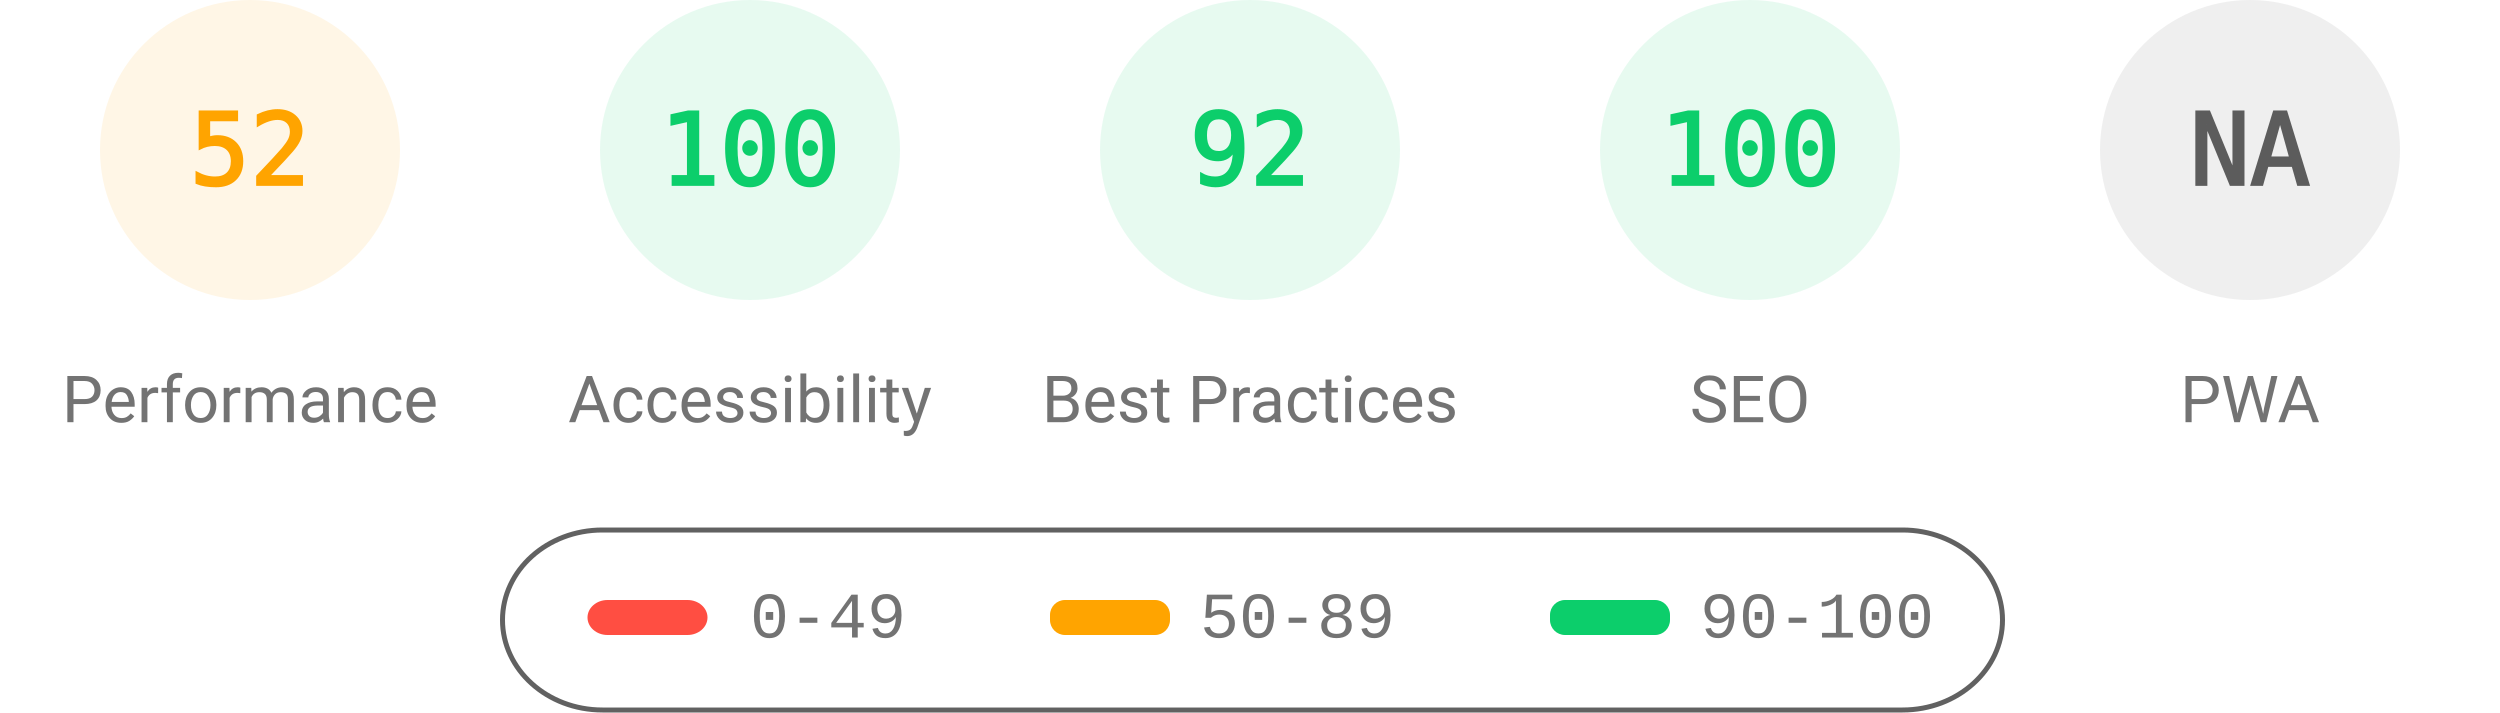
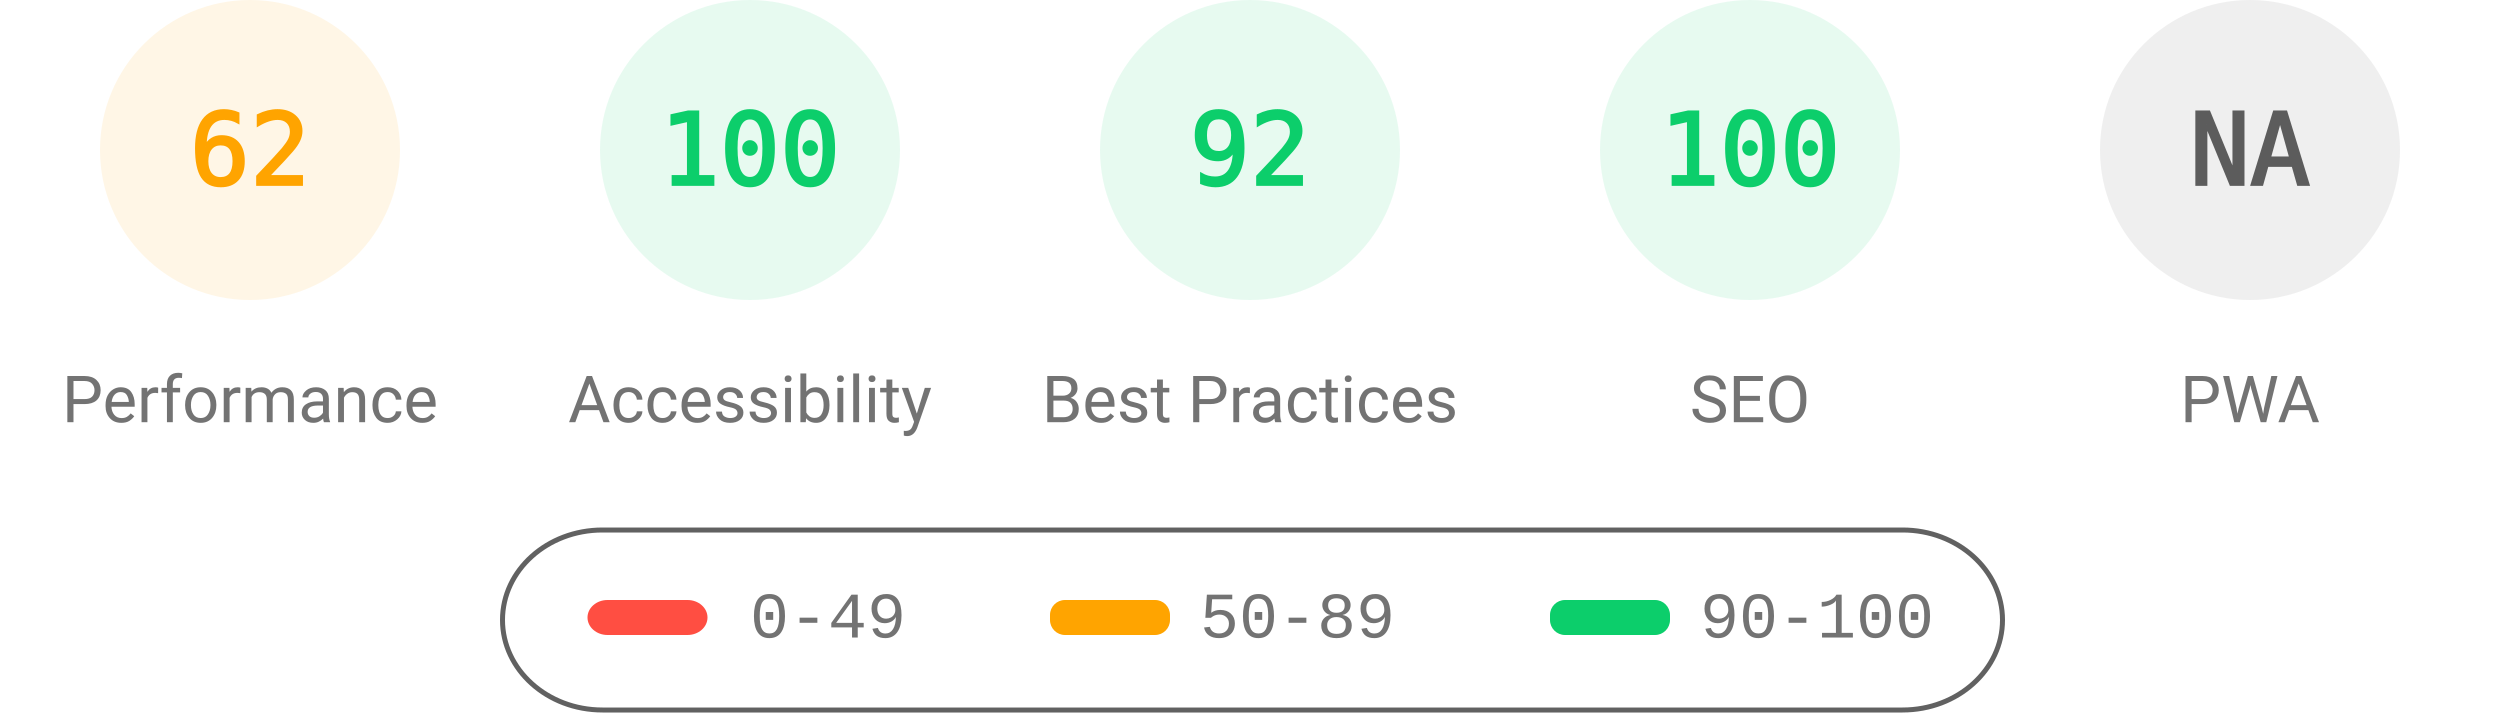
<svg xmlns="http://www.w3.org/2000/svg" fill="none" width="1000" height="285">
  <style>.gauge-base{opacity:.1}.gauge-arc{fill:none;animation-delay:250ms;stroke-linecap:round;transform:rotate(-90deg);transform-origin:100px 60px;animation:load-gauge 1s ease forwards}.guage-text{font-size:40px;font-family:monospace;text-align:center}.guage-red{color:#ff4e42;fill:#ff4e42;stroke:#ff4e42}.guage-orange{color:#ffa400;fill:#ffa400;stroke:#ffa400}.guage-green{color:#0cce6b;fill:#0cce6b;stroke:#0cce6b}.guage-undefined{color:#5c5c5c;fill:#5c5c5c;stroke:#5c5c5c}.guage-title{color:#737373;fill:#737373;stroke:none;font-size:26px;line-height:26px;font-family:Roboto,Halvetica,Arial,sans-serif}@keyframes load-gauge{from{stroke-dasharray:0 352.858}}</style>
  <svg class="guage-div guage-perf guage-orange" viewBox="0 0 200 200" width="200" height="200">
    <circle class="gauge-base" r="56" cx="100" cy="60" stroke-width="8" />
-     <circle class="gauge-arc guage-arc-1" r="56" cx="100" cy="60" stroke-width="8" style="stroke-dasharray:182.966,351.858" />
-     <text class="guage-text" x="100" y="60" alignment-baseline="central" dominant-baseline="central" text-anchor="middle">52</text>
+     <circle class="gauge-arc guage-arc-1" r="56" cx="100" cy="60" stroke-width="8" style="stroke-dasharray:218.152,351.858" />
+     <text class="guage-text" x="100" y="60" alignment-baseline="central" dominant-baseline="central" text-anchor="middle">62</text>
    <text class="guage-title" x="100" y="160" alignment-baseline="central" dominant-baseline="central" text-anchor="middle">Performance</text>
  </svg>
  <svg class="guage-div guage-acc guage-green" viewBox="0 0 200 200" width="200" height="200" x="200">
    <circle class="gauge-base" r="56" cx="100" cy="60" stroke-width="8" />
    <circle class="gauge-arc guage-arc-2" r="56" cx="100" cy="60" stroke-width="8" style="stroke-dasharray:351.858,351.858" />
    <text class="guage-text" x="100" y="60" alignment-baseline="central" dominant-baseline="central" text-anchor="middle">100</text>
    <text class="guage-title" x="100" y="160" alignment-baseline="central" dominant-baseline="central" text-anchor="middle">Accessibility</text>
  </svg>
  <svg class="guage-div guage-best guage-green" viewBox="0 0 200 200" width="200" height="200" x="400">
    <circle class="gauge-base" r="56" cx="100" cy="60" stroke-width="8" />
    <circle class="gauge-arc guage-arc-3" r="56" cx="100" cy="60" stroke-width="8" style="stroke-dasharray:323.709,351.858" />
    <text class="guage-text" x="100" y="60" alignment-baseline="central" dominant-baseline="central" text-anchor="middle">92</text>
    <text class="guage-title" x="100" y="160" alignment-baseline="central" dominant-baseline="central" text-anchor="middle">Best Practices</text>
  </svg>
  <svg class="guage-div guage-seo guage-green" viewBox="0 0 200 200" width="200" height="200" x="600">
    <circle class="gauge-base" r="56" cx="100" cy="60" stroke-width="8" />
    <circle class="gauge-arc guage-arc-4" r="56" cx="100" cy="60" stroke-width="8" style="stroke-dasharray:351.858,351.858" />
    <text class="guage-text" x="100" y="60" alignment-baseline="central" dominant-baseline="central" text-anchor="middle">100</text>
    <text class="guage-title" x="100" y="160" alignment-baseline="central" dominant-baseline="central" text-anchor="middle">SEO</text>
  </svg>
  <svg class="guage-div guage-pwa guage-undefined" viewBox="0 0 200 200" width="200" height="200" x="800">
    <circle class="gauge-base" r="56" cx="100" cy="60" stroke-width="8" />
    <circle class="gauge-arc guage-arc-4" r="56" cx="100" cy="60" stroke-width="8" style="stroke-dasharray:351.858,351.858" />
    <text class="guage-text" x="100" y="60" alignment-baseline="central" dominant-baseline="central" text-anchor="middle">NA</text>
    <text class="guage-title" x="100" y="160" alignment-baseline="central" dominant-baseline="central" text-anchor="middle">PWA</text>
  </svg>
  <svg width="604" height="76" x="200" y="210">
    <path fill="none" id="canvas_background" d="M-1-1h604v80H-1z" />
    <rect fill-opacity="0" stroke="#616161" stroke-width="2" rx="40" id="svg_2" height="72" width="600" y="2" x="1" fill="#000" />
    <rect stroke="#000" rx="8" id="svg_3" height="14" width="48" y="30" x="35" stroke-opacity="null" stroke-width="0" fill="#ff4e42" />
    <rect stroke="#000" rx="6" id="svg_4" height="14" width="48" y="30" x="220" stroke-opacity="null" stroke-width="0" fill="#ffa400" />
    <rect stroke="#000" rx="6" id="svg_5" height="14" width="48" y="30" x="420" stroke-opacity="null" stroke-width="0" fill="#0cce6b" />
    <text xml:space="preserve" text-anchor="start" font-family="'Courier New', Courier, monospace" font-size="26" id="svg_6" y="45" x="100" stroke-opacity="null" stroke-width="0" stroke="#000" fill="#737373">0-49</text>
    <text xml:space="preserve" text-anchor="start" font-family="'Courier New', Courier, monospace" font-size="26" id="svg_7" y="45" x="280" stroke-opacity="null" stroke-width="0" stroke="#000" fill="#737373">50-89</text>
    <text xml:space="preserve" text-anchor="start" font-family="'Courier New', Courier, monospace" font-size="26" id="svg_8" y="45" x="480" stroke-opacity="null" stroke-width="0" stroke="#000" fill="#737373">90-100</text>
  </svg>
</svg>
